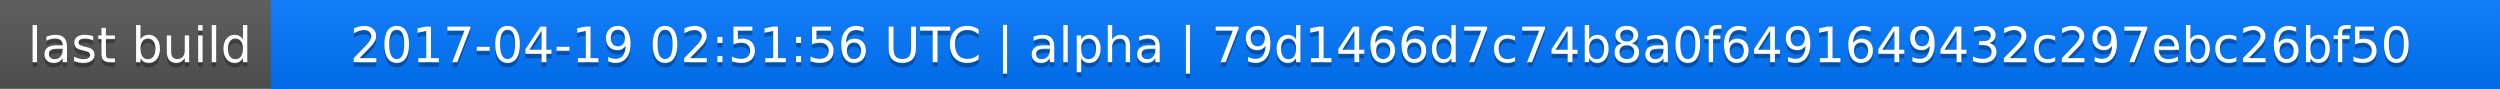
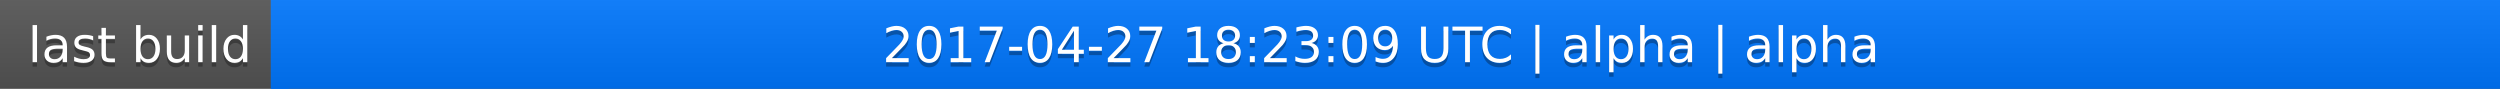
<svg xmlns="http://www.w3.org/2000/svg" width="563" height="20">
  <linearGradient id="a" x2="0" y2="100%">
    <stop offset="0" stop-color="#bbb" stop-opacity=".1" />
    <stop offset="1" stop-opacity=".1" />
  </linearGradient>
  <rect rx="0" width="563" height="20" fill="#555" />
  <rect rx="0" x="61" width="502" height="20" fill="#07f" />
  <path fill="#07f" d="M61 0h4v20h-4z" />
  <rect rx="0" width="563" height="20" fill="url(#a)" />
  <g fill="#fff" text-anchor="middle" font-family="DejaVu Sans,Verdana,Geneva,sans-serif" font-size="11">
    <text x="31.5" y="15" fill="#010101" fill-opacity=".3">last build</text>
    <text x="31.5" y="14">last build</text>
-     <text x="311" y="15" fill="#010101" fill-opacity=".3">2017-04-19 02:51:56 UTC | alpha | 79d1466d7c74b8a0f6491649432c297ebc26bf50</text>
-     <text x="311" y="14">2017-04-19 02:51:56 UTC | alpha | 79d1466d7c74b8a0f6491649432c297ebc26bf50</text>
+     <text x="311" y="15" fill="#010101" fill-opacity=".3">2017-04-27 18:23:09 UTC | alpha | alpha</text>
+     <text x="311" y="14">2017-04-27 18:23:09 UTC | alpha | alpha</text>
  </g>
</svg>
